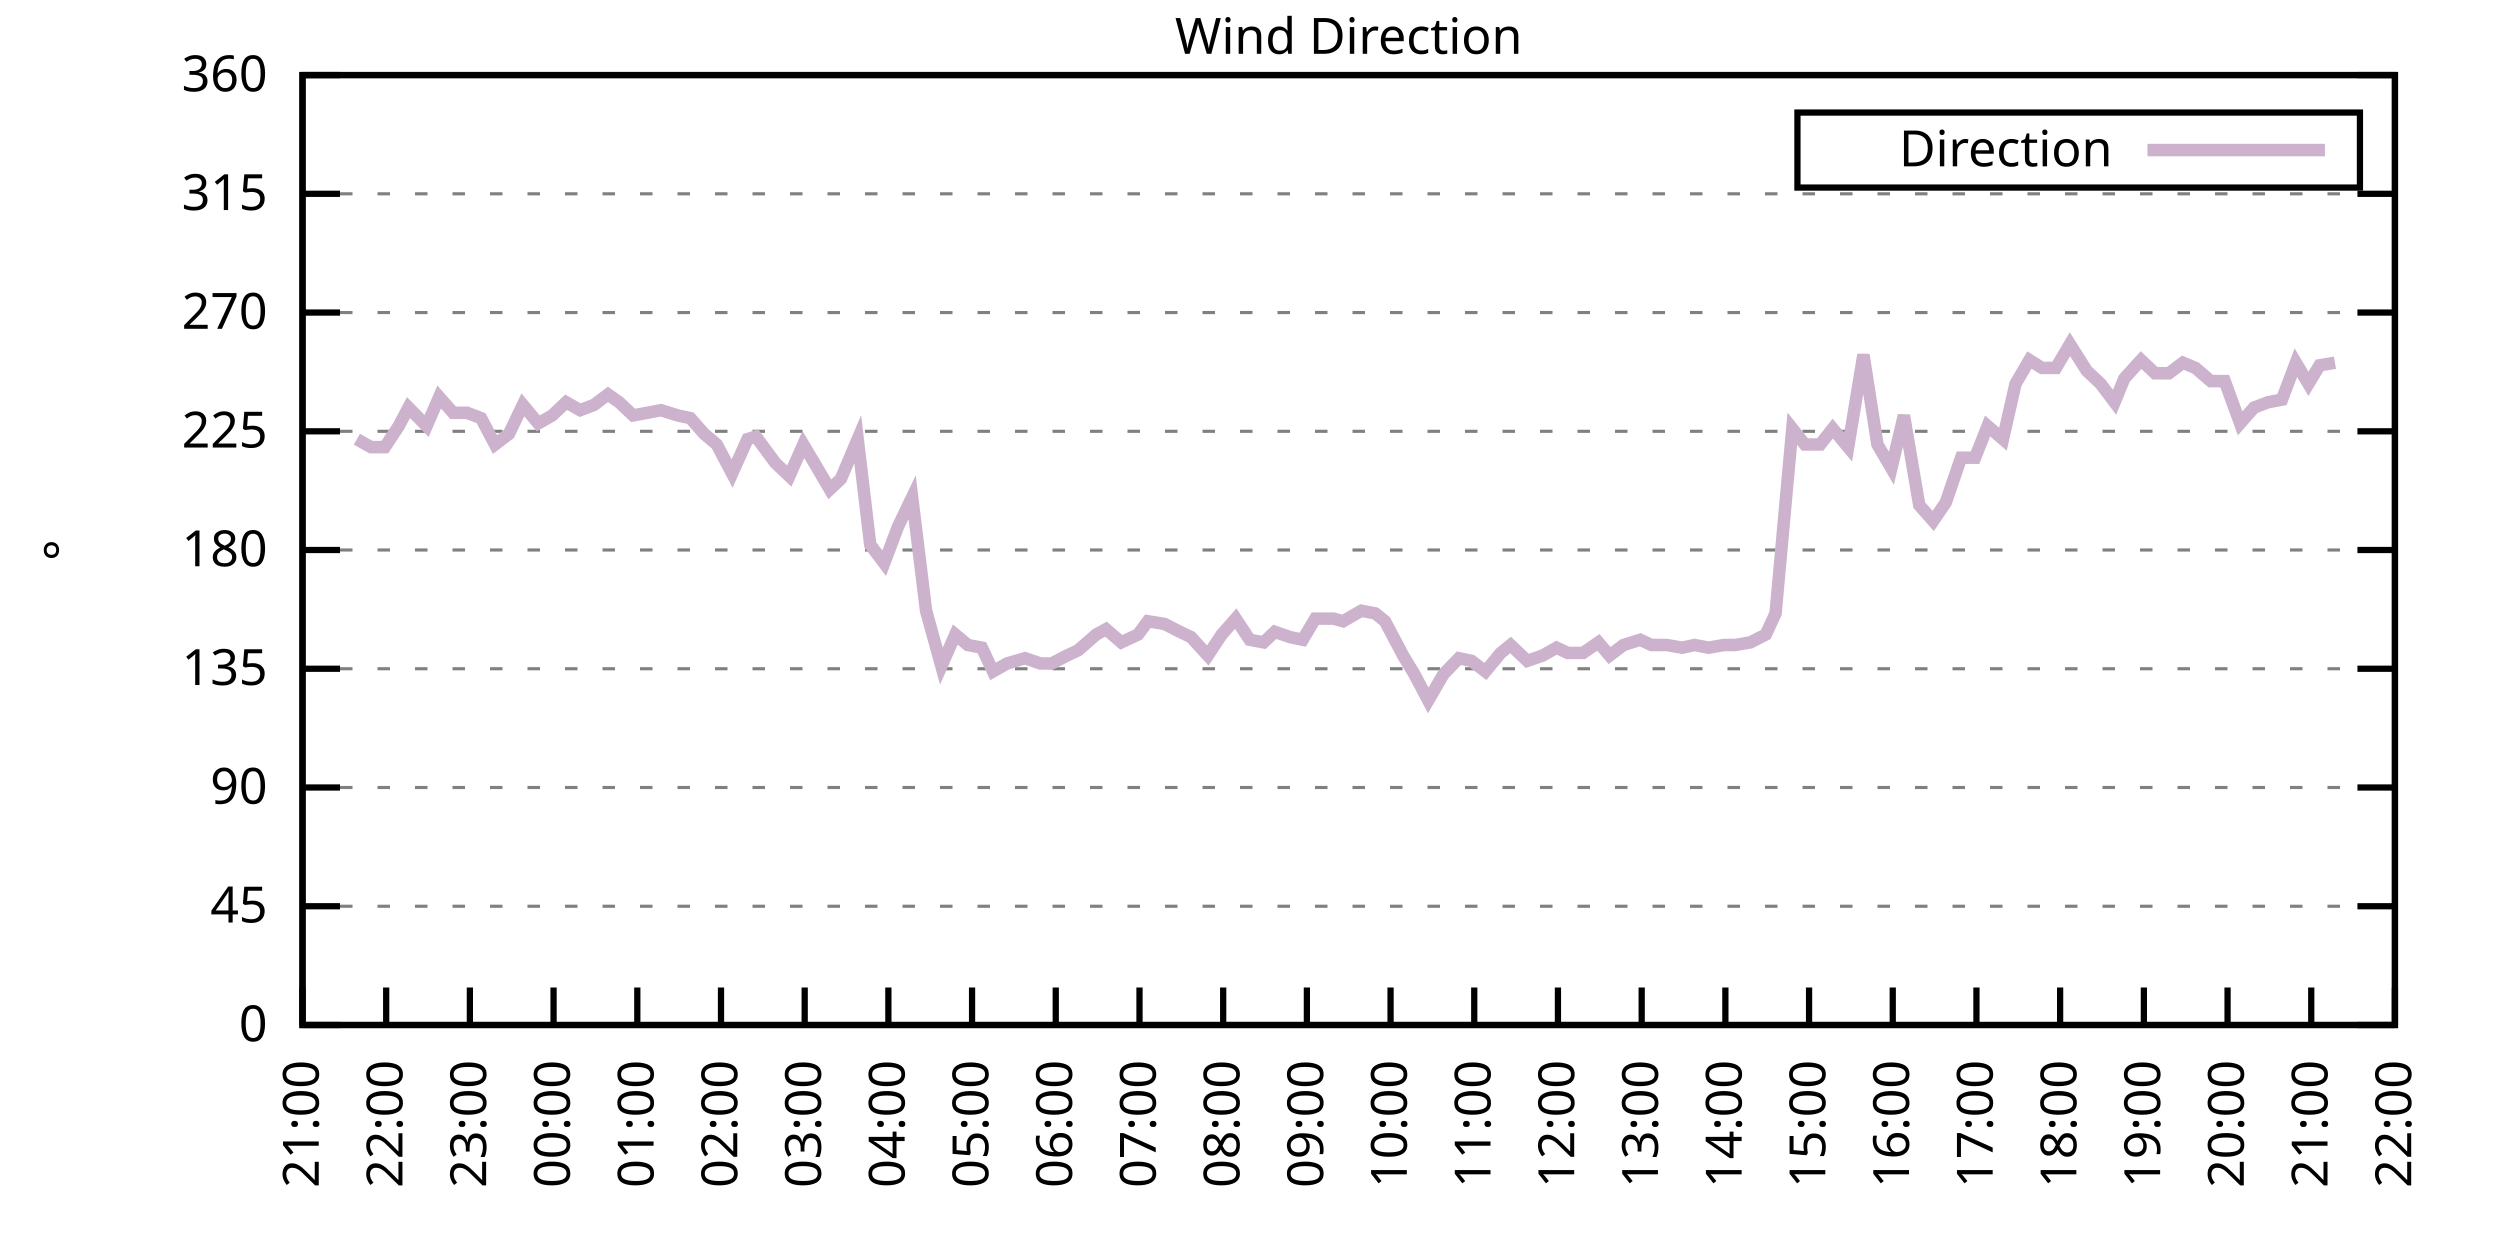
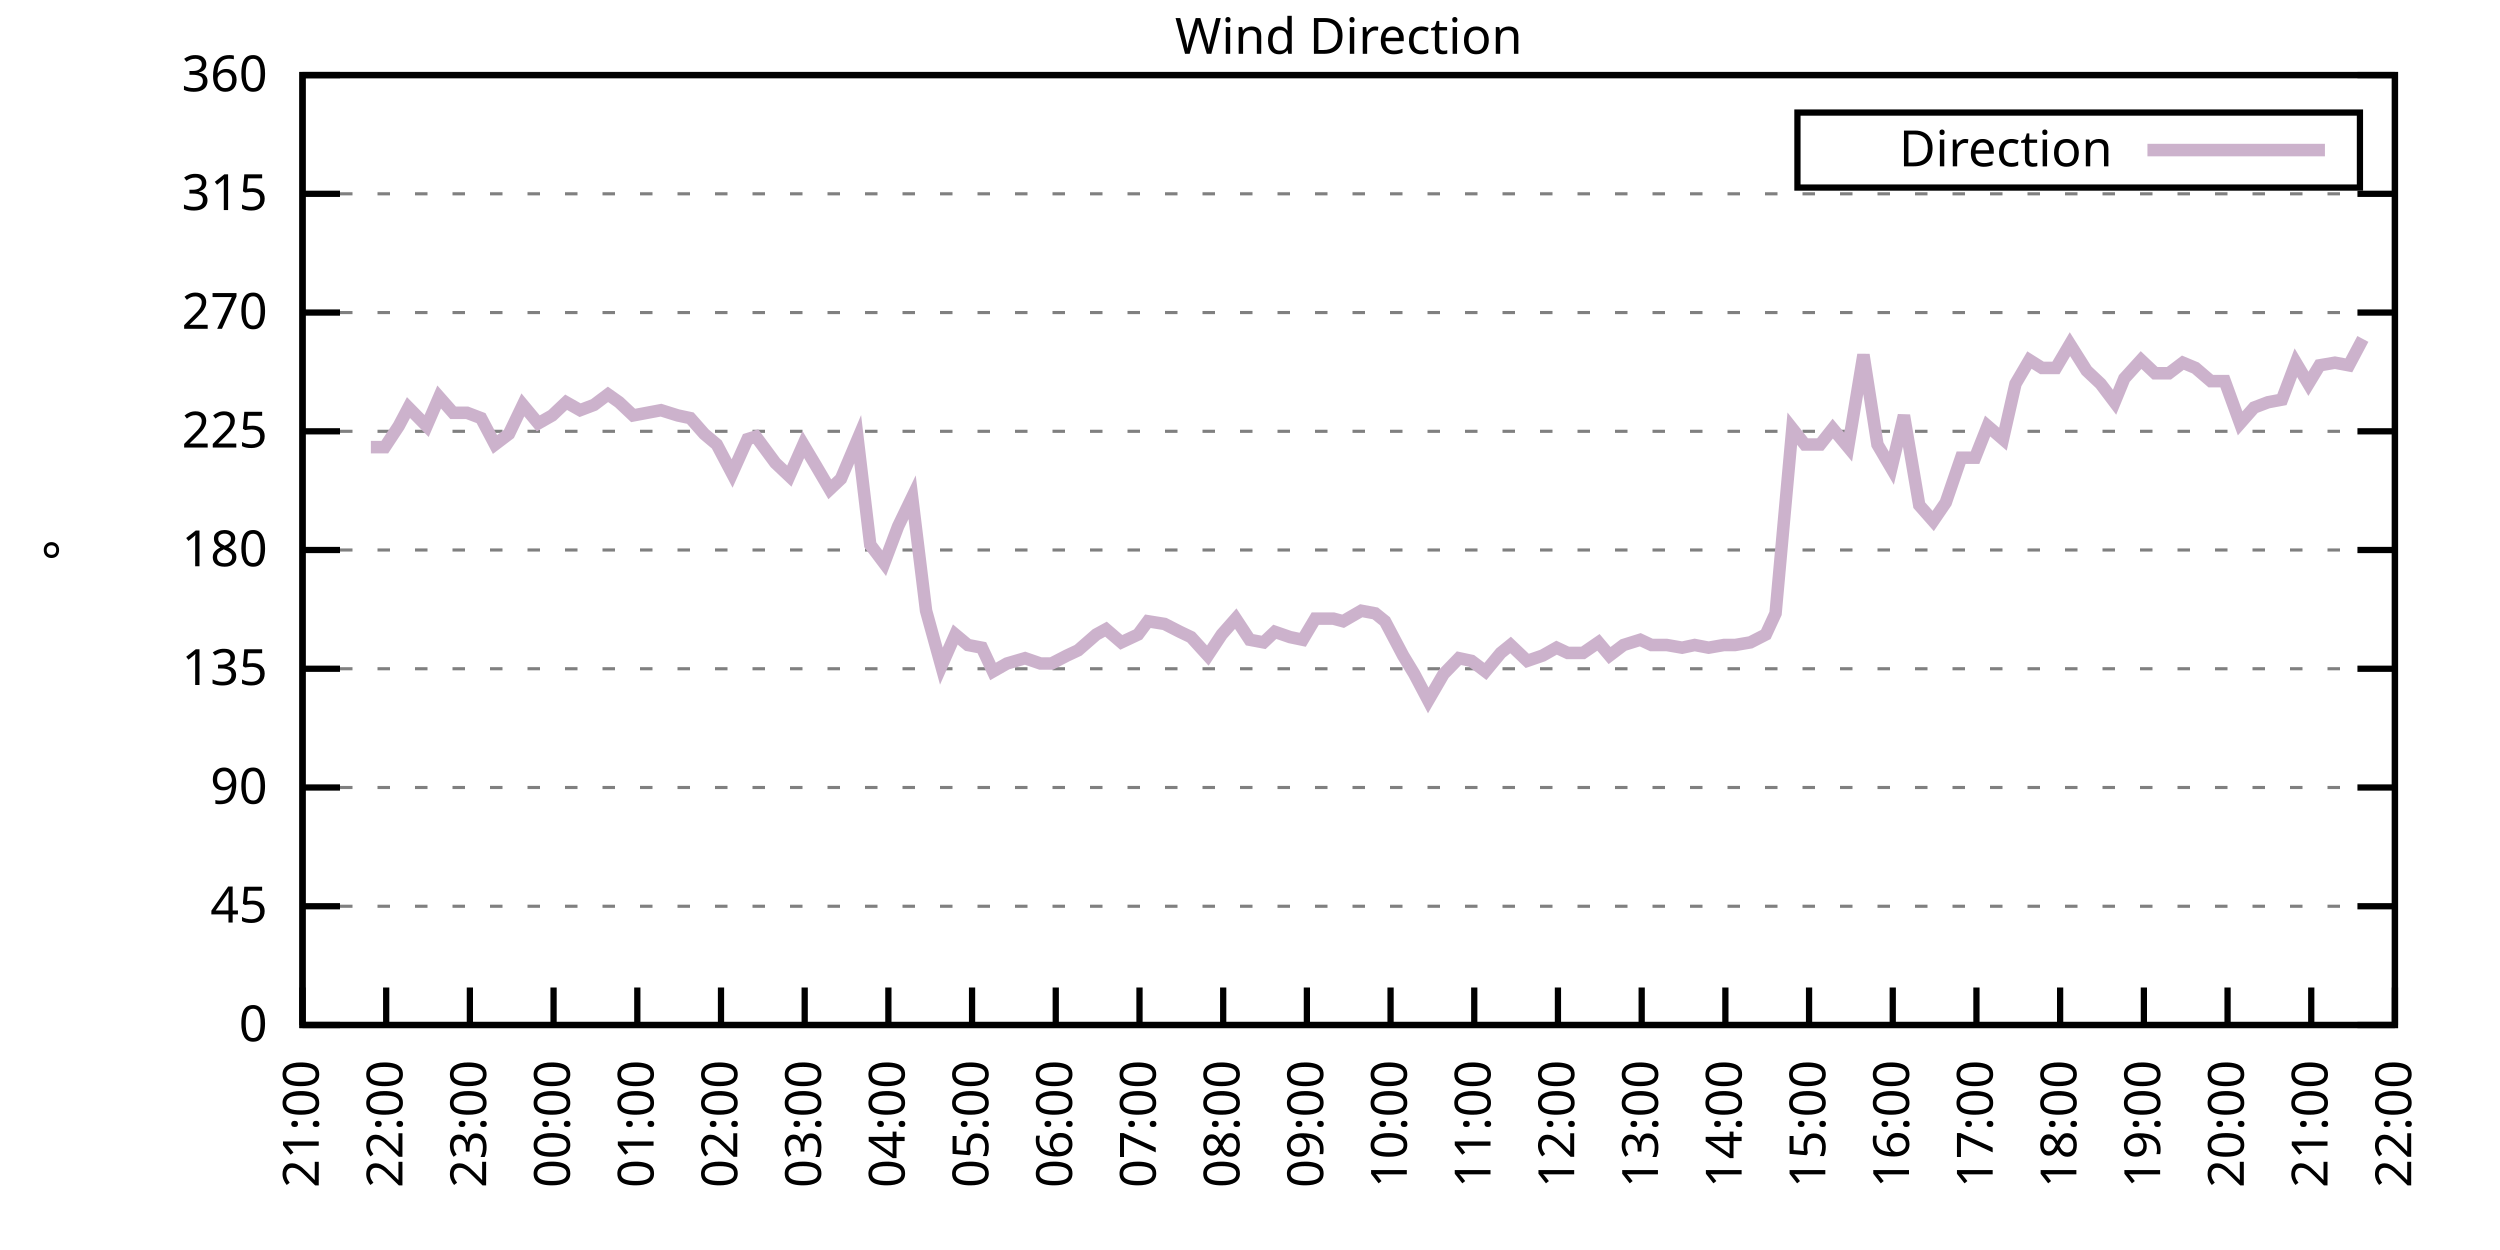
<svg xmlns="http://www.w3.org/2000/svg" xmlns:xlink="http://www.w3.org/1999/xlink" width="400" height="200" viewBox="0 0 400 200">
  <g id="gnuplot_canvas">
    <rect x="0" y="0" width="400" height="200" fill="none" />
    <defs>
      <circle id="gpDot" r="0.5" stroke-width="0.5" stroke="currentColor" />
      <path id="gpPt0" stroke-width="0.333" stroke="currentColor" d="M-1,0 h2 M0,-1 v2" />
      <path id="gpPt1" stroke-width="0.333" stroke="currentColor" d="M-1,-1 L1,1 M1,-1 L-1,1" />
      <path id="gpPt2" stroke-width="0.333" stroke="currentColor" d="M-1,0 L1,0 M0,-1 L0,1 M-1,-1 L1,1 M-1,1 L1,-1" />
      <rect id="gpPt3" stroke-width="0.333" stroke="currentColor" x="-1" y="-1" width="2" height="2" />
      <rect id="gpPt4" stroke-width="0.333" stroke="currentColor" fill="currentColor" x="-1" y="-1" width="2" height="2" />
      <circle id="gpPt5" stroke-width="0.333" stroke="currentColor" cx="0" cy="0" r="1" />
      <use xlink:href="#gpPt5" id="gpPt6" fill="currentColor" stroke="none" />
      <path id="gpPt7" stroke-width="0.333" stroke="currentColor" d="M0,-1.33 L-1.33,0.67 L1.33,0.67 z" />
      <use xlink:href="#gpPt7" id="gpPt8" fill="currentColor" stroke="none" />
      <use xlink:href="#gpPt7" id="gpPt9" stroke="currentColor" transform="rotate(180)" />
      <use xlink:href="#gpPt9" id="gpPt10" fill="currentColor" stroke="none" />
      <use xlink:href="#gpPt3" id="gpPt11" stroke="currentColor" transform="rotate(45)" />
      <use xlink:href="#gpPt11" id="gpPt12" fill="currentColor" stroke="none" />
      <path id="gpPt13" stroke-width="0.333" stroke="currentColor" d="M0,1.330 L1.265,0.411 L0.782,-1.067 L-0.782,-1.076 L-1.265,0.411 z" />
      <use xlink:href="#gpPt13" id="gpPt14" fill="currentColor" stroke="none" />
      <filter id="textbox" filterUnits="objectBoundingBox" x="0" y="0" height="1" width="1">
        <feFlood flood-color="white" flood-opacity="1" result="bgnd" />
        <feComposite in="SourceGraphic" in2="bgnd" operator="atop" />
      </filter>
      <filter id="greybox" filterUnits="objectBoundingBox" x="0" y="0" height="1" width="1">
        <feFlood flood-color="lightgrey" flood-opacity="1" result="grey" />
        <feComposite in="SourceGraphic" in2="grey" operator="atop" />
      </filter>
    </defs>
    <g fill="none" color="white" stroke="currentColor" stroke-width="1.00" stroke-linecap="butt" stroke-linejoin="miter">
</g>
    <g fill="none" color="black" stroke="currentColor" stroke-width="1.00" stroke-linecap="butt" stroke-linejoin="miter">
      <g stroke="none" shape-rendering="crispEdges">
        <polygon fill="rgb(255, 255, 255)" points="48.40,164.00 383.18,164.00 383.18,12.02 48.40,12.02 " />
      </g>
    </g>
    <g fill="none" color="black" stroke="currentColor" stroke-width="1.00" stroke-linecap="butt" stroke-linejoin="miter">
</g>
    <g fill="none" color="black" stroke="black" stroke-width="0.50" stroke-linecap="butt" stroke-linejoin="miter">
</g>
    <g fill="none" color="gray" stroke="currentColor" stroke-width="0.50" stroke-linecap="butt" stroke-linejoin="miter">
      <path stroke="gray" stroke-dasharray="2,4" class="gridline" d="M48.40,164.00 L383.19,164.00  " />
    </g>
    <g fill="none" color="gray" stroke="gray" stroke-width="1.00" stroke-linecap="butt" stroke-linejoin="miter">
</g>
    <g fill="none" color="black" stroke="currentColor" stroke-width="1.00" stroke-linecap="butt" stroke-linejoin="miter">
      <path stroke="black" d="M48.40,164.00 L54.40,164.00 M383.19,164.00 L377.19,164.00  " />
      <g transform="translate(42.80,166.60)" stroke="none" fill="black" font-family="Sans" font-size="8.00" text-anchor="end">
        <text>
          <tspan font-family="Sans"> 0</tspan>
        </text>
      </g>
    </g>
    <g fill="none" color="black" stroke="currentColor" stroke-width="1.00" stroke-linecap="butt" stroke-linejoin="miter">
</g>
    <g fill="none" color="black" stroke="black" stroke-width="0.50" stroke-linecap="butt" stroke-linejoin="miter">
</g>
    <g fill="none" color="gray" stroke="currentColor" stroke-width="0.50" stroke-linecap="butt" stroke-linejoin="miter">
      <path stroke="gray" stroke-dasharray="2,4" class="gridline" d="M48.40,145.00 L383.19,145.00  " />
    </g>
    <g fill="none" color="gray" stroke="gray" stroke-width="1.00" stroke-linecap="butt" stroke-linejoin="miter">
</g>
    <g fill="none" color="black" stroke="currentColor" stroke-width="1.00" stroke-linecap="butt" stroke-linejoin="miter">
      <path stroke="black" d="M48.40,145.00 L54.40,145.00 M383.19,145.00 L377.19,145.00  " />
      <g transform="translate(42.80,147.60)" stroke="none" fill="black" font-family="Sans" font-size="8.00" text-anchor="end">
        <text>
          <tspan font-family="Sans"> 45</tspan>
        </text>
      </g>
    </g>
    <g fill="none" color="black" stroke="currentColor" stroke-width="1.00" stroke-linecap="butt" stroke-linejoin="miter">
</g>
    <g fill="none" color="black" stroke="black" stroke-width="0.50" stroke-linecap="butt" stroke-linejoin="miter">
</g>
    <g fill="none" color="gray" stroke="currentColor" stroke-width="0.50" stroke-linecap="butt" stroke-linejoin="miter">
      <path stroke="gray" stroke-dasharray="2,4" class="gridline" d="M48.40,126.00 L383.19,126.00  " />
    </g>
    <g fill="none" color="gray" stroke="gray" stroke-width="1.00" stroke-linecap="butt" stroke-linejoin="miter">
</g>
    <g fill="none" color="black" stroke="currentColor" stroke-width="1.00" stroke-linecap="butt" stroke-linejoin="miter">
      <path stroke="black" d="M48.40,126.00 L54.40,126.00 M383.19,126.00 L377.19,126.00  " />
      <g transform="translate(42.80,128.60)" stroke="none" fill="black" font-family="Sans" font-size="8.00" text-anchor="end">
        <text>
          <tspan font-family="Sans"> 90</tspan>
        </text>
      </g>
    </g>
    <g fill="none" color="black" stroke="currentColor" stroke-width="1.00" stroke-linecap="butt" stroke-linejoin="miter">
</g>
    <g fill="none" color="black" stroke="black" stroke-width="0.50" stroke-linecap="butt" stroke-linejoin="miter">
</g>
    <g fill="none" color="gray" stroke="currentColor" stroke-width="0.50" stroke-linecap="butt" stroke-linejoin="miter">
      <path stroke="gray" stroke-dasharray="2,4" class="gridline" d="M48.40,107.00 L383.19,107.00  " />
    </g>
    <g fill="none" color="gray" stroke="gray" stroke-width="1.00" stroke-linecap="butt" stroke-linejoin="miter">
</g>
    <g fill="none" color="black" stroke="currentColor" stroke-width="1.00" stroke-linecap="butt" stroke-linejoin="miter">
      <path stroke="black" d="M48.40,107.00 L54.40,107.00 M383.19,107.00 L377.19,107.00  " />
      <g transform="translate(42.80,109.60)" stroke="none" fill="black" font-family="Sans" font-size="8.00" text-anchor="end">
        <text>
          <tspan font-family="Sans"> 135</tspan>
        </text>
      </g>
    </g>
    <g fill="none" color="black" stroke="currentColor" stroke-width="1.00" stroke-linecap="butt" stroke-linejoin="miter">
</g>
    <g fill="none" color="black" stroke="black" stroke-width="0.50" stroke-linecap="butt" stroke-linejoin="miter">
</g>
    <g fill="none" color="gray" stroke="currentColor" stroke-width="0.50" stroke-linecap="butt" stroke-linejoin="miter">
      <path stroke="gray" stroke-dasharray="2,4" class="gridline" d="M48.40,88.00 L383.19,88.00  " />
    </g>
    <g fill="none" color="gray" stroke="gray" stroke-width="1.00" stroke-linecap="butt" stroke-linejoin="miter">
</g>
    <g fill="none" color="black" stroke="currentColor" stroke-width="1.00" stroke-linecap="butt" stroke-linejoin="miter">
      <path stroke="black" d="M48.40,88.00 L54.40,88.00 M383.19,88.00 L377.19,88.00  " />
      <g transform="translate(42.80,90.60)" stroke="none" fill="black" font-family="Sans" font-size="8.00" text-anchor="end">
        <text>
          <tspan font-family="Sans"> 180</tspan>
        </text>
      </g>
    </g>
    <g fill="none" color="black" stroke="currentColor" stroke-width="1.00" stroke-linecap="butt" stroke-linejoin="miter">
</g>
    <g fill="none" color="black" stroke="black" stroke-width="0.50" stroke-linecap="butt" stroke-linejoin="miter">
</g>
    <g fill="none" color="gray" stroke="currentColor" stroke-width="0.50" stroke-linecap="butt" stroke-linejoin="miter">
      <path stroke="gray" stroke-dasharray="2,4" class="gridline" d="M48.40,69.01 L383.19,69.01  " />
    </g>
    <g fill="none" color="gray" stroke="gray" stroke-width="1.00" stroke-linecap="butt" stroke-linejoin="miter">
</g>
    <g fill="none" color="black" stroke="currentColor" stroke-width="1.00" stroke-linecap="butt" stroke-linejoin="miter">
      <path stroke="black" d="M48.40,69.01 L54.40,69.01 M383.19,69.01 L377.19,69.01  " />
      <g transform="translate(42.80,71.61)" stroke="none" fill="black" font-family="Sans" font-size="8.00" text-anchor="end">
        <text>
          <tspan font-family="Sans"> 225</tspan>
        </text>
      </g>
    </g>
    <g fill="none" color="black" stroke="currentColor" stroke-width="1.00" stroke-linecap="butt" stroke-linejoin="miter">
</g>
    <g fill="none" color="black" stroke="black" stroke-width="0.50" stroke-linecap="butt" stroke-linejoin="miter">
</g>
    <g fill="none" color="gray" stroke="currentColor" stroke-width="0.50" stroke-linecap="butt" stroke-linejoin="miter">
      <path stroke="gray" stroke-dasharray="2,4" class="gridline" d="M48.40,50.01 L383.19,50.01  " />
    </g>
    <g fill="none" color="gray" stroke="gray" stroke-width="1.00" stroke-linecap="butt" stroke-linejoin="miter">
</g>
    <g fill="none" color="black" stroke="currentColor" stroke-width="1.00" stroke-linecap="butt" stroke-linejoin="miter">
      <path stroke="black" d="M48.40,50.01 L54.40,50.01 M383.19,50.01 L377.19,50.01  " />
      <g transform="translate(42.80,52.61)" stroke="none" fill="black" font-family="Sans" font-size="8.00" text-anchor="end">
        <text>
          <tspan font-family="Sans"> 270</tspan>
        </text>
      </g>
    </g>
    <g fill="none" color="black" stroke="currentColor" stroke-width="1.00" stroke-linecap="butt" stroke-linejoin="miter">
</g>
    <g fill="none" color="black" stroke="black" stroke-width="0.50" stroke-linecap="butt" stroke-linejoin="miter">
</g>
    <g fill="none" color="gray" stroke="currentColor" stroke-width="0.50" stroke-linecap="butt" stroke-linejoin="miter">
      <path stroke="gray" stroke-dasharray="2,4" class="gridline" d="M48.40,31.01 L383.19,31.01  " />
    </g>
    <g fill="none" color="gray" stroke="gray" stroke-width="1.00" stroke-linecap="butt" stroke-linejoin="miter">
</g>
    <g fill="none" color="black" stroke="currentColor" stroke-width="1.00" stroke-linecap="butt" stroke-linejoin="miter">
      <path stroke="black" d="M48.40,31.01 L54.40,31.01 M383.19,31.01 L377.19,31.01  " />
      <g transform="translate(42.80,33.61)" stroke="none" fill="black" font-family="Sans" font-size="8.00" text-anchor="end">
        <text>
          <tspan font-family="Sans"> 315</tspan>
        </text>
      </g>
    </g>
    <g fill="none" color="black" stroke="currentColor" stroke-width="1.00" stroke-linecap="butt" stroke-linejoin="miter">
</g>
    <g fill="none" color="black" stroke="black" stroke-width="0.50" stroke-linecap="butt" stroke-linejoin="miter">
</g>
    <g fill="none" color="gray" stroke="currentColor" stroke-width="0.50" stroke-linecap="butt" stroke-linejoin="miter">
      <path stroke="gray" stroke-dasharray="2,4" class="gridline" d="M48.40,12.01 L383.19,12.01  " />
    </g>
    <g fill="none" color="gray" stroke="gray" stroke-width="1.00" stroke-linecap="butt" stroke-linejoin="miter">
</g>
    <g fill="none" color="black" stroke="currentColor" stroke-width="1.00" stroke-linecap="butt" stroke-linejoin="miter">
      <path stroke="black" d="M48.40,12.01 L54.40,12.01 M383.19,12.01 L377.19,12.01  " />
      <g transform="translate(42.80,14.61)" stroke="none" fill="black" font-family="Sans" font-size="8.00" text-anchor="end">
        <text>
          <tspan font-family="Sans"> 360</tspan>
        </text>
      </g>
    </g>
    <g fill="none" color="black" stroke="currentColor" stroke-width="1.00" stroke-linecap="butt" stroke-linejoin="miter">
      <path stroke="black" d="M48.40,164.00 L48.40,158.00  " />
      <g transform="translate(51.00,169.60) rotate(270.00)" stroke="none" fill="black" font-family="Sans" font-size="8.00" text-anchor="end">
        <text>
          <tspan font-family="Sans">21:00</tspan>
        </text>
      </g>
    </g>
    <g fill="none" color="black" stroke="currentColor" stroke-width="1.00" stroke-linecap="butt" stroke-linejoin="miter">
      <path stroke="black" d="M61.79,164.00 L61.79,158.00  " />
      <g transform="translate(64.39,169.60) rotate(270.00)" stroke="none" fill="black" font-family="Sans" font-size="8.00" text-anchor="end">
        <text>
          <tspan font-family="Sans">22:00</tspan>
        </text>
      </g>
    </g>
    <g fill="none" color="black" stroke="currentColor" stroke-width="1.00" stroke-linecap="butt" stroke-linejoin="miter">
      <path stroke="black" d="M75.18,164.00 L75.18,158.00  " />
      <g transform="translate(77.78,169.60) rotate(270.00)" stroke="none" fill="black" font-family="Sans" font-size="8.00" text-anchor="end">
        <text>
          <tspan font-family="Sans">23:00</tspan>
        </text>
      </g>
    </g>
    <g fill="none" color="black" stroke="currentColor" stroke-width="1.00" stroke-linecap="butt" stroke-linejoin="miter">
      <path stroke="black" d="M88.57,164.00 L88.57,158.00  " />
      <g transform="translate(91.17,169.60) rotate(270.00)" stroke="none" fill="black" font-family="Sans" font-size="8.00" text-anchor="end">
        <text>
          <tspan font-family="Sans">00:00</tspan>
        </text>
      </g>
    </g>
    <g fill="none" color="black" stroke="currentColor" stroke-width="1.00" stroke-linecap="butt" stroke-linejoin="miter">
      <path stroke="black" d="M101.97,164.00 L101.97,158.00  " />
      <g transform="translate(104.57,169.60) rotate(270.00)" stroke="none" fill="black" font-family="Sans" font-size="8.00" text-anchor="end">
        <text>
          <tspan font-family="Sans">01:00</tspan>
        </text>
      </g>
    </g>
    <g fill="none" color="black" stroke="currentColor" stroke-width="1.00" stroke-linecap="butt" stroke-linejoin="miter">
      <path stroke="black" d="M115.36,164.00 L115.36,158.00  " />
      <g transform="translate(117.96,169.60) rotate(270.00)" stroke="none" fill="black" font-family="Sans" font-size="8.00" text-anchor="end">
        <text>
          <tspan font-family="Sans">02:00</tspan>
        </text>
      </g>
    </g>
    <g fill="none" color="black" stroke="currentColor" stroke-width="1.00" stroke-linecap="butt" stroke-linejoin="miter">
      <path stroke="black" d="M128.75,164.00 L128.75,158.00  " />
      <g transform="translate(131.35,169.60) rotate(270.00)" stroke="none" fill="black" font-family="Sans" font-size="8.00" text-anchor="end">
        <text>
          <tspan font-family="Sans">03:00</tspan>
        </text>
      </g>
    </g>
    <g fill="none" color="black" stroke="currentColor" stroke-width="1.00" stroke-linecap="butt" stroke-linejoin="miter">
      <path stroke="black" d="M142.14,164.00 L142.14,158.00  " />
      <g transform="translate(144.74,169.60) rotate(270.00)" stroke="none" fill="black" font-family="Sans" font-size="8.00" text-anchor="end">
        <text>
          <tspan font-family="Sans">04:00</tspan>
        </text>
      </g>
    </g>
    <g fill="none" color="black" stroke="currentColor" stroke-width="1.00" stroke-linecap="butt" stroke-linejoin="miter">
      <path stroke="black" d="M155.53,164.00 L155.53,158.00  " />
      <g transform="translate(158.13,169.60) rotate(270.00)" stroke="none" fill="black" font-family="Sans" font-size="8.00" text-anchor="end">
        <text>
          <tspan font-family="Sans">05:00</tspan>
        </text>
      </g>
    </g>
    <g fill="none" color="black" stroke="currentColor" stroke-width="1.00" stroke-linecap="butt" stroke-linejoin="miter">
      <path stroke="black" d="M168.92,164.00 L168.92,158.00  " />
      <g transform="translate(171.52,169.60) rotate(270.00)" stroke="none" fill="black" font-family="Sans" font-size="8.00" text-anchor="end">
        <text>
          <tspan font-family="Sans">06:00</tspan>
        </text>
      </g>
    </g>
    <g fill="none" color="black" stroke="currentColor" stroke-width="1.00" stroke-linecap="butt" stroke-linejoin="miter">
      <path stroke="black" d="M182.32,164.00 L182.32,158.00  " />
      <g transform="translate(184.92,169.60) rotate(270.00)" stroke="none" fill="black" font-family="Sans" font-size="8.00" text-anchor="end">
        <text>
          <tspan font-family="Sans">07:00</tspan>
        </text>
      </g>
    </g>
    <g fill="none" color="black" stroke="currentColor" stroke-width="1.00" stroke-linecap="butt" stroke-linejoin="miter">
      <path stroke="black" d="M195.71,164.00 L195.71,158.00  " />
      <g transform="translate(198.31,169.60) rotate(270.00)" stroke="none" fill="black" font-family="Sans" font-size="8.00" text-anchor="end">
        <text>
          <tspan font-family="Sans">08:00</tspan>
        </text>
      </g>
    </g>
    <g fill="none" color="black" stroke="currentColor" stroke-width="1.00" stroke-linecap="butt" stroke-linejoin="miter">
      <path stroke="black" d="M209.10,164.00 L209.10,158.00  " />
      <g transform="translate(211.70,169.60) rotate(270.00)" stroke="none" fill="black" font-family="Sans" font-size="8.00" text-anchor="end">
        <text>
          <tspan font-family="Sans">09:00</tspan>
        </text>
      </g>
    </g>
    <g fill="none" color="black" stroke="currentColor" stroke-width="1.00" stroke-linecap="butt" stroke-linejoin="miter">
      <path stroke="black" d="M222.49,164.00 L222.49,158.00  " />
      <g transform="translate(225.09,169.60) rotate(270.00)" stroke="none" fill="black" font-family="Sans" font-size="8.00" text-anchor="end">
        <text>
          <tspan font-family="Sans">10:00</tspan>
        </text>
      </g>
    </g>
    <g fill="none" color="black" stroke="currentColor" stroke-width="1.00" stroke-linecap="butt" stroke-linejoin="miter">
      <path stroke="black" d="M235.88,164.00 L235.88,158.00  " />
      <g transform="translate(238.48,169.60) rotate(270.00)" stroke="none" fill="black" font-family="Sans" font-size="8.00" text-anchor="end">
        <text>
          <tspan font-family="Sans">11:00</tspan>
        </text>
      </g>
    </g>
    <g fill="none" color="black" stroke="currentColor" stroke-width="1.00" stroke-linecap="butt" stroke-linejoin="miter">
      <path stroke="black" d="M249.27,164.00 L249.27,158.00  " />
      <g transform="translate(251.87,169.60) rotate(270.00)" stroke="none" fill="black" font-family="Sans" font-size="8.00" text-anchor="end">
        <text>
          <tspan font-family="Sans">12:00</tspan>
        </text>
      </g>
    </g>
    <g fill="none" color="black" stroke="currentColor" stroke-width="1.00" stroke-linecap="butt" stroke-linejoin="miter">
      <path stroke="black" d="M262.67,164.00 L262.67,158.00  " />
      <g transform="translate(265.27,169.60) rotate(270.00)" stroke="none" fill="black" font-family="Sans" font-size="8.00" text-anchor="end">
        <text>
          <tspan font-family="Sans">13:00</tspan>
        </text>
      </g>
    </g>
    <g fill="none" color="black" stroke="currentColor" stroke-width="1.00" stroke-linecap="butt" stroke-linejoin="miter">
      <path stroke="black" d="M276.06,164.00 L276.06,158.00  " />
      <g transform="translate(278.66,169.60) rotate(270.00)" stroke="none" fill="black" font-family="Sans" font-size="8.00" text-anchor="end">
        <text>
          <tspan font-family="Sans">14:00</tspan>
        </text>
      </g>
    </g>
    <g fill="none" color="black" stroke="currentColor" stroke-width="1.00" stroke-linecap="butt" stroke-linejoin="miter">
      <path stroke="black" d="M289.45,164.00 L289.45,158.00  " />
      <g transform="translate(292.05,169.60) rotate(270.00)" stroke="none" fill="black" font-family="Sans" font-size="8.00" text-anchor="end">
        <text>
          <tspan font-family="Sans">15:00</tspan>
        </text>
      </g>
    </g>
    <g fill="none" color="black" stroke="currentColor" stroke-width="1.00" stroke-linecap="butt" stroke-linejoin="miter">
      <path stroke="black" d="M302.84,164.00 L302.84,158.00  " />
      <g transform="translate(305.44,169.60) rotate(270.00)" stroke="none" fill="black" font-family="Sans" font-size="8.00" text-anchor="end">
        <text>
          <tspan font-family="Sans">16:00</tspan>
        </text>
      </g>
    </g>
    <g fill="none" color="black" stroke="currentColor" stroke-width="1.00" stroke-linecap="butt" stroke-linejoin="miter">
      <path stroke="black" d="M316.23,164.00 L316.23,158.00  " />
      <g transform="translate(318.83,169.60) rotate(270.00)" stroke="none" fill="black" font-family="Sans" font-size="8.00" text-anchor="end">
        <text>
          <tspan font-family="Sans">17:00</tspan>
        </text>
      </g>
    </g>
    <g fill="none" color="black" stroke="currentColor" stroke-width="1.00" stroke-linecap="butt" stroke-linejoin="miter">
      <path stroke="black" d="M329.62,164.00 L329.62,158.00  " />
      <g transform="translate(332.22,169.60) rotate(270.00)" stroke="none" fill="black" font-family="Sans" font-size="8.00" text-anchor="end">
        <text>
          <tspan font-family="Sans">18:00</tspan>
        </text>
      </g>
    </g>
    <g fill="none" color="black" stroke="currentColor" stroke-width="1.00" stroke-linecap="butt" stroke-linejoin="miter">
      <path stroke="black" d="M343.02,164.00 L343.02,158.00  " />
      <g transform="translate(345.62,169.60) rotate(270.00)" stroke="none" fill="black" font-family="Sans" font-size="8.00" text-anchor="end">
        <text>
          <tspan font-family="Sans">19:00</tspan>
        </text>
      </g>
    </g>
    <g fill="none" color="black" stroke="currentColor" stroke-width="1.00" stroke-linecap="butt" stroke-linejoin="miter">
      <path stroke="black" d="M356.41,164.00 L356.41,158.00  " />
      <g transform="translate(359.01,169.60) rotate(270.00)" stroke="none" fill="black" font-family="Sans" font-size="8.00" text-anchor="end">
        <text>
          <tspan font-family="Sans">20:00</tspan>
        </text>
      </g>
    </g>
    <g fill="none" color="black" stroke="currentColor" stroke-width="1.00" stroke-linecap="butt" stroke-linejoin="miter">
      <path stroke="black" d="M369.80,164.00 L369.80,158.00  " />
      <g transform="translate(372.40,169.60) rotate(270.00)" stroke="none" fill="black" font-family="Sans" font-size="8.00" text-anchor="end">
        <text>
          <tspan font-family="Sans">21:00</tspan>
        </text>
      </g>
    </g>
    <g fill="none" color="black" stroke="currentColor" stroke-width="1.00" stroke-linecap="butt" stroke-linejoin="miter">
      <path stroke="black" d="M383.19,164.00 L383.19,158.00  " />
      <g transform="translate(385.79,169.60) rotate(270.00)" stroke="none" fill="black" font-family="Sans" font-size="8.00" text-anchor="end">
        <text>
          <tspan font-family="Sans">22:00</tspan>
        </text>
      </g>
    </g>
    <g fill="none" color="black" stroke="currentColor" stroke-width="1.00" stroke-linecap="butt" stroke-linejoin="miter">
</g>
    <g fill="none" color="black" stroke="currentColor" stroke-width="1.00" stroke-linecap="butt" stroke-linejoin="miter">
      <path stroke="black" d="M48.40,12.01 L48.40,164.00 L383.19,164.00 L383.19,12.01 L48.40,12.01 Z  " />
    </g>
    <g fill="none" color="black" stroke="currentColor" stroke-width="1.00" stroke-linecap="butt" stroke-linejoin="miter">
</g>
    <g fill="none" color="black" stroke="currentColor" stroke-width="1.00" stroke-linecap="butt" stroke-linejoin="miter">
      <path stroke="black" d="M287.59,30.01 L287.59,18.01 L377.59,18.01 L377.59,30.01 L287.59,30.01 Z  " />
    </g>
    <g id="Wind_direction_plot_1">
      <g fill="none" color="white" stroke="black" stroke-width="2.00" stroke-linecap="butt" stroke-linejoin="miter">
</g>
      <g fill="none" color="black" stroke="currentColor" stroke-width="2.00" stroke-linecap="butt" stroke-linejoin="miter">
        <g transform="translate(337.99,26.61)" stroke="none" fill="black" font-family="Sans" font-size="8.00" text-anchor="end">
          <text>
            <tspan font-family="Sans">Direction</tspan>
          </text>
        </g>
      </g>
      <g fill="none" color="black" stroke="currentColor" stroke-width="2.00" stroke-linecap="butt" stroke-linejoin="miter">
-         <path stroke="rgb(204, 178, 204)" d="M343.59,24.01 L371.99,24.01 M57.10,70.27 L59.34,71.54 L61.57,71.54 L63.80,68.16 L65.36,65.21 L68.26,68.16   L70.27,63.52 L72.50,66.05 L74.74,66.05 L76.97,66.90 L79.20,71.12 L81.43,69.43 L83.66,64.78 L86.12,67.74   L88.35,66.47 L90.58,64.36 L92.82,65.63 L95.05,64.78 L97.28,63.10 L99.06,64.36 L101.30,66.47 L103.53,66.05   L105.76,65.63 L108.44,66.47 L110.45,66.90 L112.68,69.43 L114.69,71.12 L117.14,75.76 L119.60,70.27 L120.94,69.85   L124.06,74.07 L126.29,76.18 L128.53,71.12 L130.54,74.49 L132.77,78.29 L134.55,76.61 L137.23,70.27 L139.24,87.16   L141.47,90.12 L143.70,84.21 L145.94,79.56 L148.17,97.72 L150.62,106.58 L152.85,101.52 L154.86,103.20 L157.10,103.63   L158.88,107.43 L161.11,106.16 L164.01,105.31 L166.47,106.16 L168.25,106.16 L170.71,104.89 L172.50,104.05 L175.40,101.52   L176.96,100.67 L179.41,102.78 L182.09,101.52 L183.66,99.40 L186.33,99.83 L188.79,101.09 L190.57,101.94 L193.25,104.89   L195.48,101.52 L197.72,98.98 L199.95,102.36 L202.18,102.78 L203.97,101.09 L206.42,101.94 L208.43,102.36 L210.44,98.98   L213.34,98.98 L214.90,99.40 L217.80,97.72 L220.04,98.14 L221.60,99.40 L224.50,104.89 L226.29,107.85 L228.52,112.07   L230.97,107.85 L233.43,105.31 L235.44,105.74 L237.67,107.43 L240.12,104.47 L241.69,103.20 L244.36,105.74 L246.82,104.89   L249.05,103.63 L250.84,104.47 L253.29,104.47 L255.75,102.78 L257.53,104.89 L259.76,103.20 L262.44,102.36 L264.23,103.20   L266.68,103.20 L269.14,103.63 L271.15,103.20 L273.38,103.63 L275.83,103.20 L277.62,103.20 L280.07,102.78 L282.53,101.52   L284.09,98.14 L286.77,68.58 L288.78,71.12 L291.23,71.12 L293.24,68.58 L295.70,71.54 L298.15,56.76 L300.39,71.12   L302.62,74.92 L304.63,66.47 L307.08,80.83 L309.31,83.36 L311.32,80.41 L313.78,73.23 L316.01,73.23 L318.02,68.16   L320.47,70.27 L322.48,61.41 L324.71,57.61 L326.72,58.87 L328.95,58.87 L331.19,55.07 L333.86,59.30 L336.10,61.41   L338.33,64.36 L339.89,60.56 L342.57,57.61 L344.80,59.72 L347.03,59.72 L349.26,58.03 L351.27,58.87 L353.73,60.98   L355.96,60.98 L358.42,67.74 L360.65,65.21 L362.88,64.36 L365.11,63.94 L367.34,58.03 L369.35,61.41 L371.14,58.45   L373.59,58.03  " />
+         <path stroke="rgb(204, 178, 204)" d="M343.59,24.01 L371.99,24.01 M59.34,71.54 L61.57,71.54 L63.80,68.16 L65.36,65.21 L68.26,68.16 L70.27,63.52   L72.50,66.05 L74.74,66.05 L76.97,66.90 L79.20,71.12 L81.43,69.43 L83.66,64.78 L86.12,67.74 L88.35,66.47   L90.58,64.36 L92.82,65.63 L95.05,64.78 L97.28,63.10 L99.06,64.36 L101.30,66.47 L103.53,66.05 L105.76,65.63   L108.44,66.47 L110.45,66.90 L112.68,69.43 L114.69,71.12 L117.14,75.76 L119.60,70.27 L120.94,69.85 L124.06,74.07   L126.29,76.18 L128.53,71.12 L130.54,74.49 L132.77,78.29 L134.55,76.61 L137.23,70.27 L139.24,87.16 L141.47,90.12   L143.70,84.21 L145.94,79.56 L148.17,97.72 L150.62,106.58 L152.85,101.52 L154.86,103.20 L157.10,103.63 L158.88,107.43   L161.11,106.16 L164.01,105.31 L166.47,106.16 L168.25,106.16 L170.71,104.89 L172.50,104.05 L175.40,101.52 L176.96,100.67   L179.41,102.78 L182.09,101.52 L183.66,99.40 L186.33,99.83 L188.79,101.09 L190.57,101.94 L193.25,104.89 L195.48,101.52   L197.72,98.98 L199.95,102.36 L202.18,102.78 L203.97,101.09 L206.42,101.94 L208.43,102.36 L210.44,98.98 L213.34,98.98   L214.90,99.40 L217.80,97.72 L220.04,98.14 L221.60,99.40 L224.50,104.89 L226.29,107.85 L228.52,112.07 L230.97,107.85   L233.43,105.31 L235.44,105.74 L237.67,107.43 L240.12,104.47 L241.69,103.20 L244.36,105.74 L246.82,104.89 L249.05,103.63   L250.84,104.47 L253.29,104.47 L255.75,102.78 L257.53,104.89 L259.76,103.20 L262.44,102.36 L264.23,103.20 L266.68,103.20   L269.14,103.63 L271.15,103.20 L273.38,103.63 L275.83,103.20 L277.62,103.20 L280.07,102.78 L282.53,101.52 L284.09,98.14   L286.77,68.58 L288.78,71.12 L291.23,71.12 L293.24,68.58 L295.70,71.54 L298.15,56.76 L300.39,71.12 L302.62,74.92   L304.63,66.47 L307.08,80.83 L309.31,83.36 L311.32,80.41 L313.78,73.23 L316.01,73.23 L318.02,68.16 L320.47,70.27   L322.48,61.41 L324.71,57.61 L326.72,58.87 L328.95,58.87 L331.19,55.07 L333.86,59.30 L336.10,61.41 L338.33,64.36   L339.89,60.56 L342.57,57.61 L344.80,59.72 L347.03,59.72 L349.26,58.03 L351.27,58.87 L353.73,60.98 L355.96,60.98   L358.42,67.74 L360.65,65.21 L362.88,64.36 L365.11,63.94 L367.34,58.03 L369.35,61.41 L371.14,58.45 L373.59,58.03   L375.82,58.45 L378.06,54.23  " />
      </g>
    </g>
    <g fill="none" color="black" stroke="currentColor" stroke-width="2.00" stroke-linecap="butt" stroke-linejoin="miter">
</g>
    <g fill="none" color="black" stroke="black" stroke-width="1.00" stroke-linecap="butt" stroke-linejoin="miter">
</g>
    <g fill="none" color="black" stroke="currentColor" stroke-width="1.00" stroke-linecap="butt" stroke-linejoin="miter">
      <path stroke="black" d="M48.40,12.01 L48.40,164.00 L383.19,164.00 L383.19,12.01 L48.40,12.01 Z  " />
      <g transform="translate(12.80,88.01) rotate(270.00)" stroke="none" fill="black" font-family="Sans" font-size="8.00" text-anchor="middle">
        <text>
          <tspan font-family="Sans">°</tspan>
        </text>
      </g>
    </g>
    <g fill="none" color="black" stroke="currentColor" stroke-width="1.00" stroke-linecap="butt" stroke-linejoin="miter">
</g>
    <g fill="none" color="black" stroke="currentColor" stroke-width="1.00" stroke-linecap="butt" stroke-linejoin="miter">
      <g transform="translate(215.79,8.61)" stroke="none" fill="black" font-family="Sans" font-size="8.00" text-anchor="middle">
        <text>
          <tspan font-family="Sans">Wind Direction</tspan>
        </text>
      </g>
    </g>
    <g fill="none" color="black" stroke="currentColor" stroke-width="1.00" stroke-linecap="butt" stroke-linejoin="miter">
</g>
  </g>
</svg>
